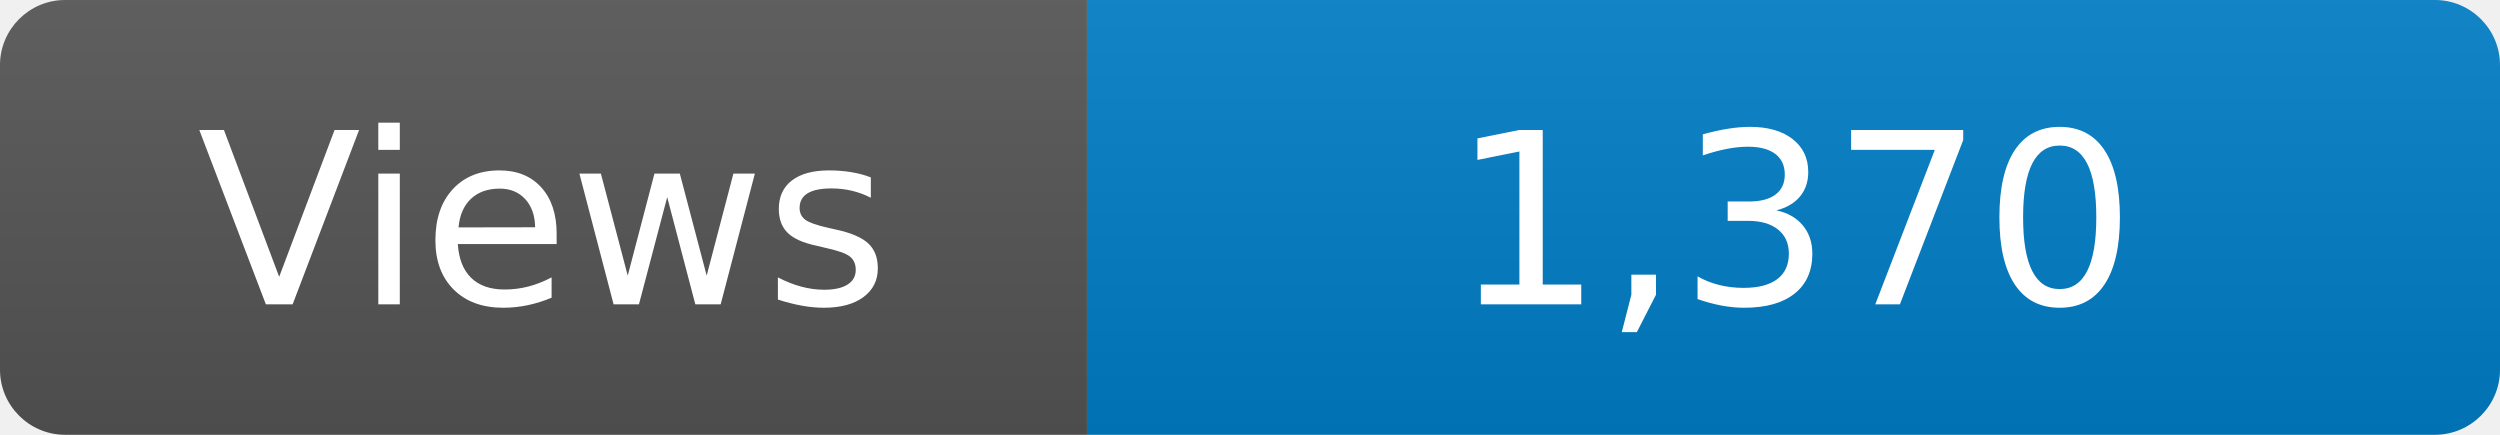
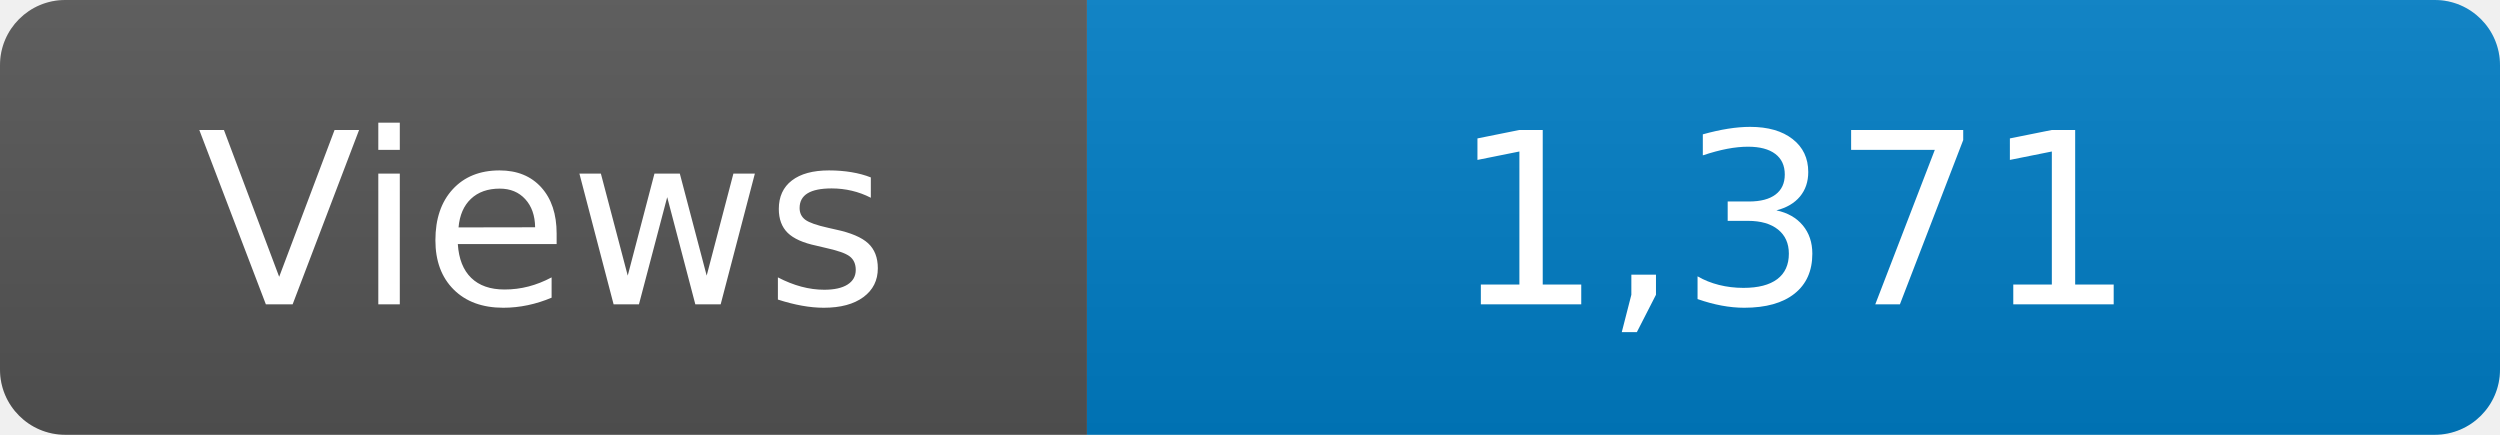
<svg xmlns="http://www.w3.org/2000/svg" width="115" height="20" role="img" aria-label="Maintained?: yes">
  <linearGradient id="s" x2="0" y2="100%">
    <stop offset="0" stop-color="#bbb" stop-opacity=".1" />
    <stop offset="1" stop-opacity=".1" />
  </linearGradient>
  <clipPath id="r">
    <rect width="115" height="20" rx="3" fill="#fff" />
  </clipPath>
  <g clip-path="url(#r)">
    <rect width="50" height="20" fill="#555" />
    <rect x="50" width="160" height="20" fill="#007ec6" />
    <rect width="115" height="20" fill="url(#s)" />
  </g>
  <g fill="#fff" text-anchor="middle" font-family="Verdana,Geneva,DejaVu Sans,sans-serif" font-size="110">
    <text x="250" y="140" transform="scale(.1)" fill="#fff">Views</text>
-     <text x="825" y="140" transform="scale(.1)" fill="#fff">1,370</text>
+     <text x="825" y="140" transform="scale(.1)" fill="#fff">1,371</text>
  </g>
</svg>
